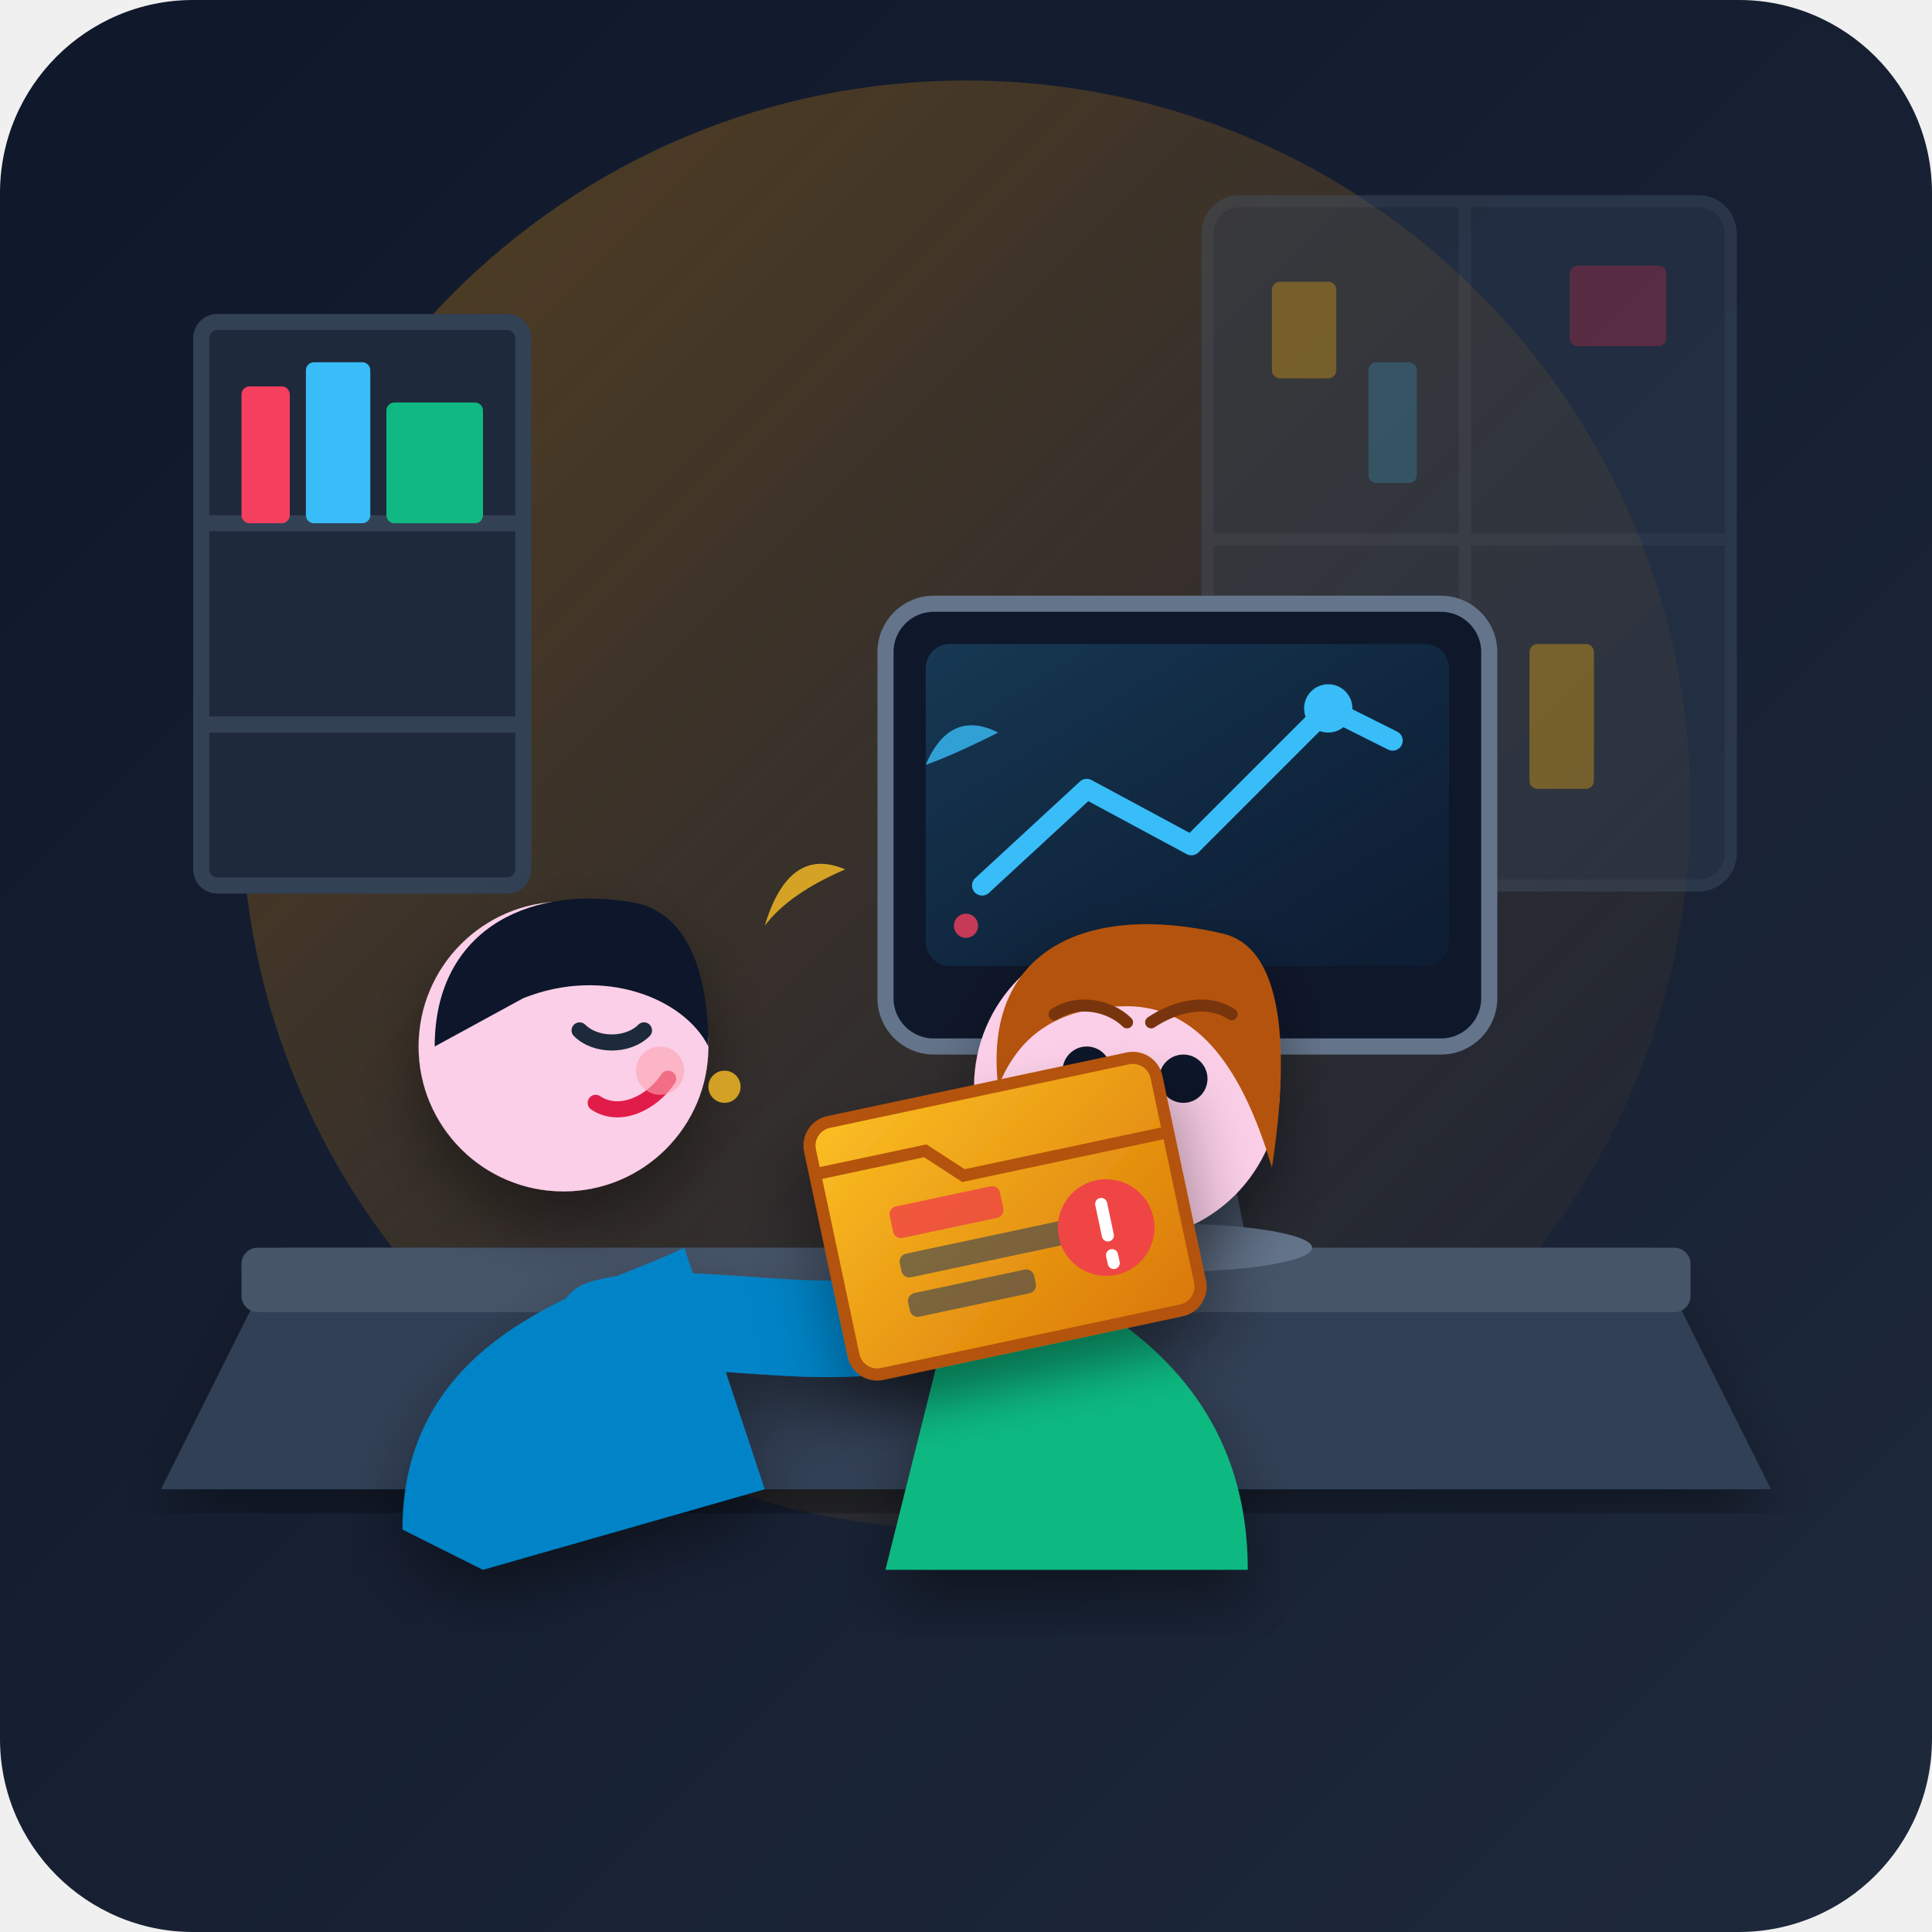
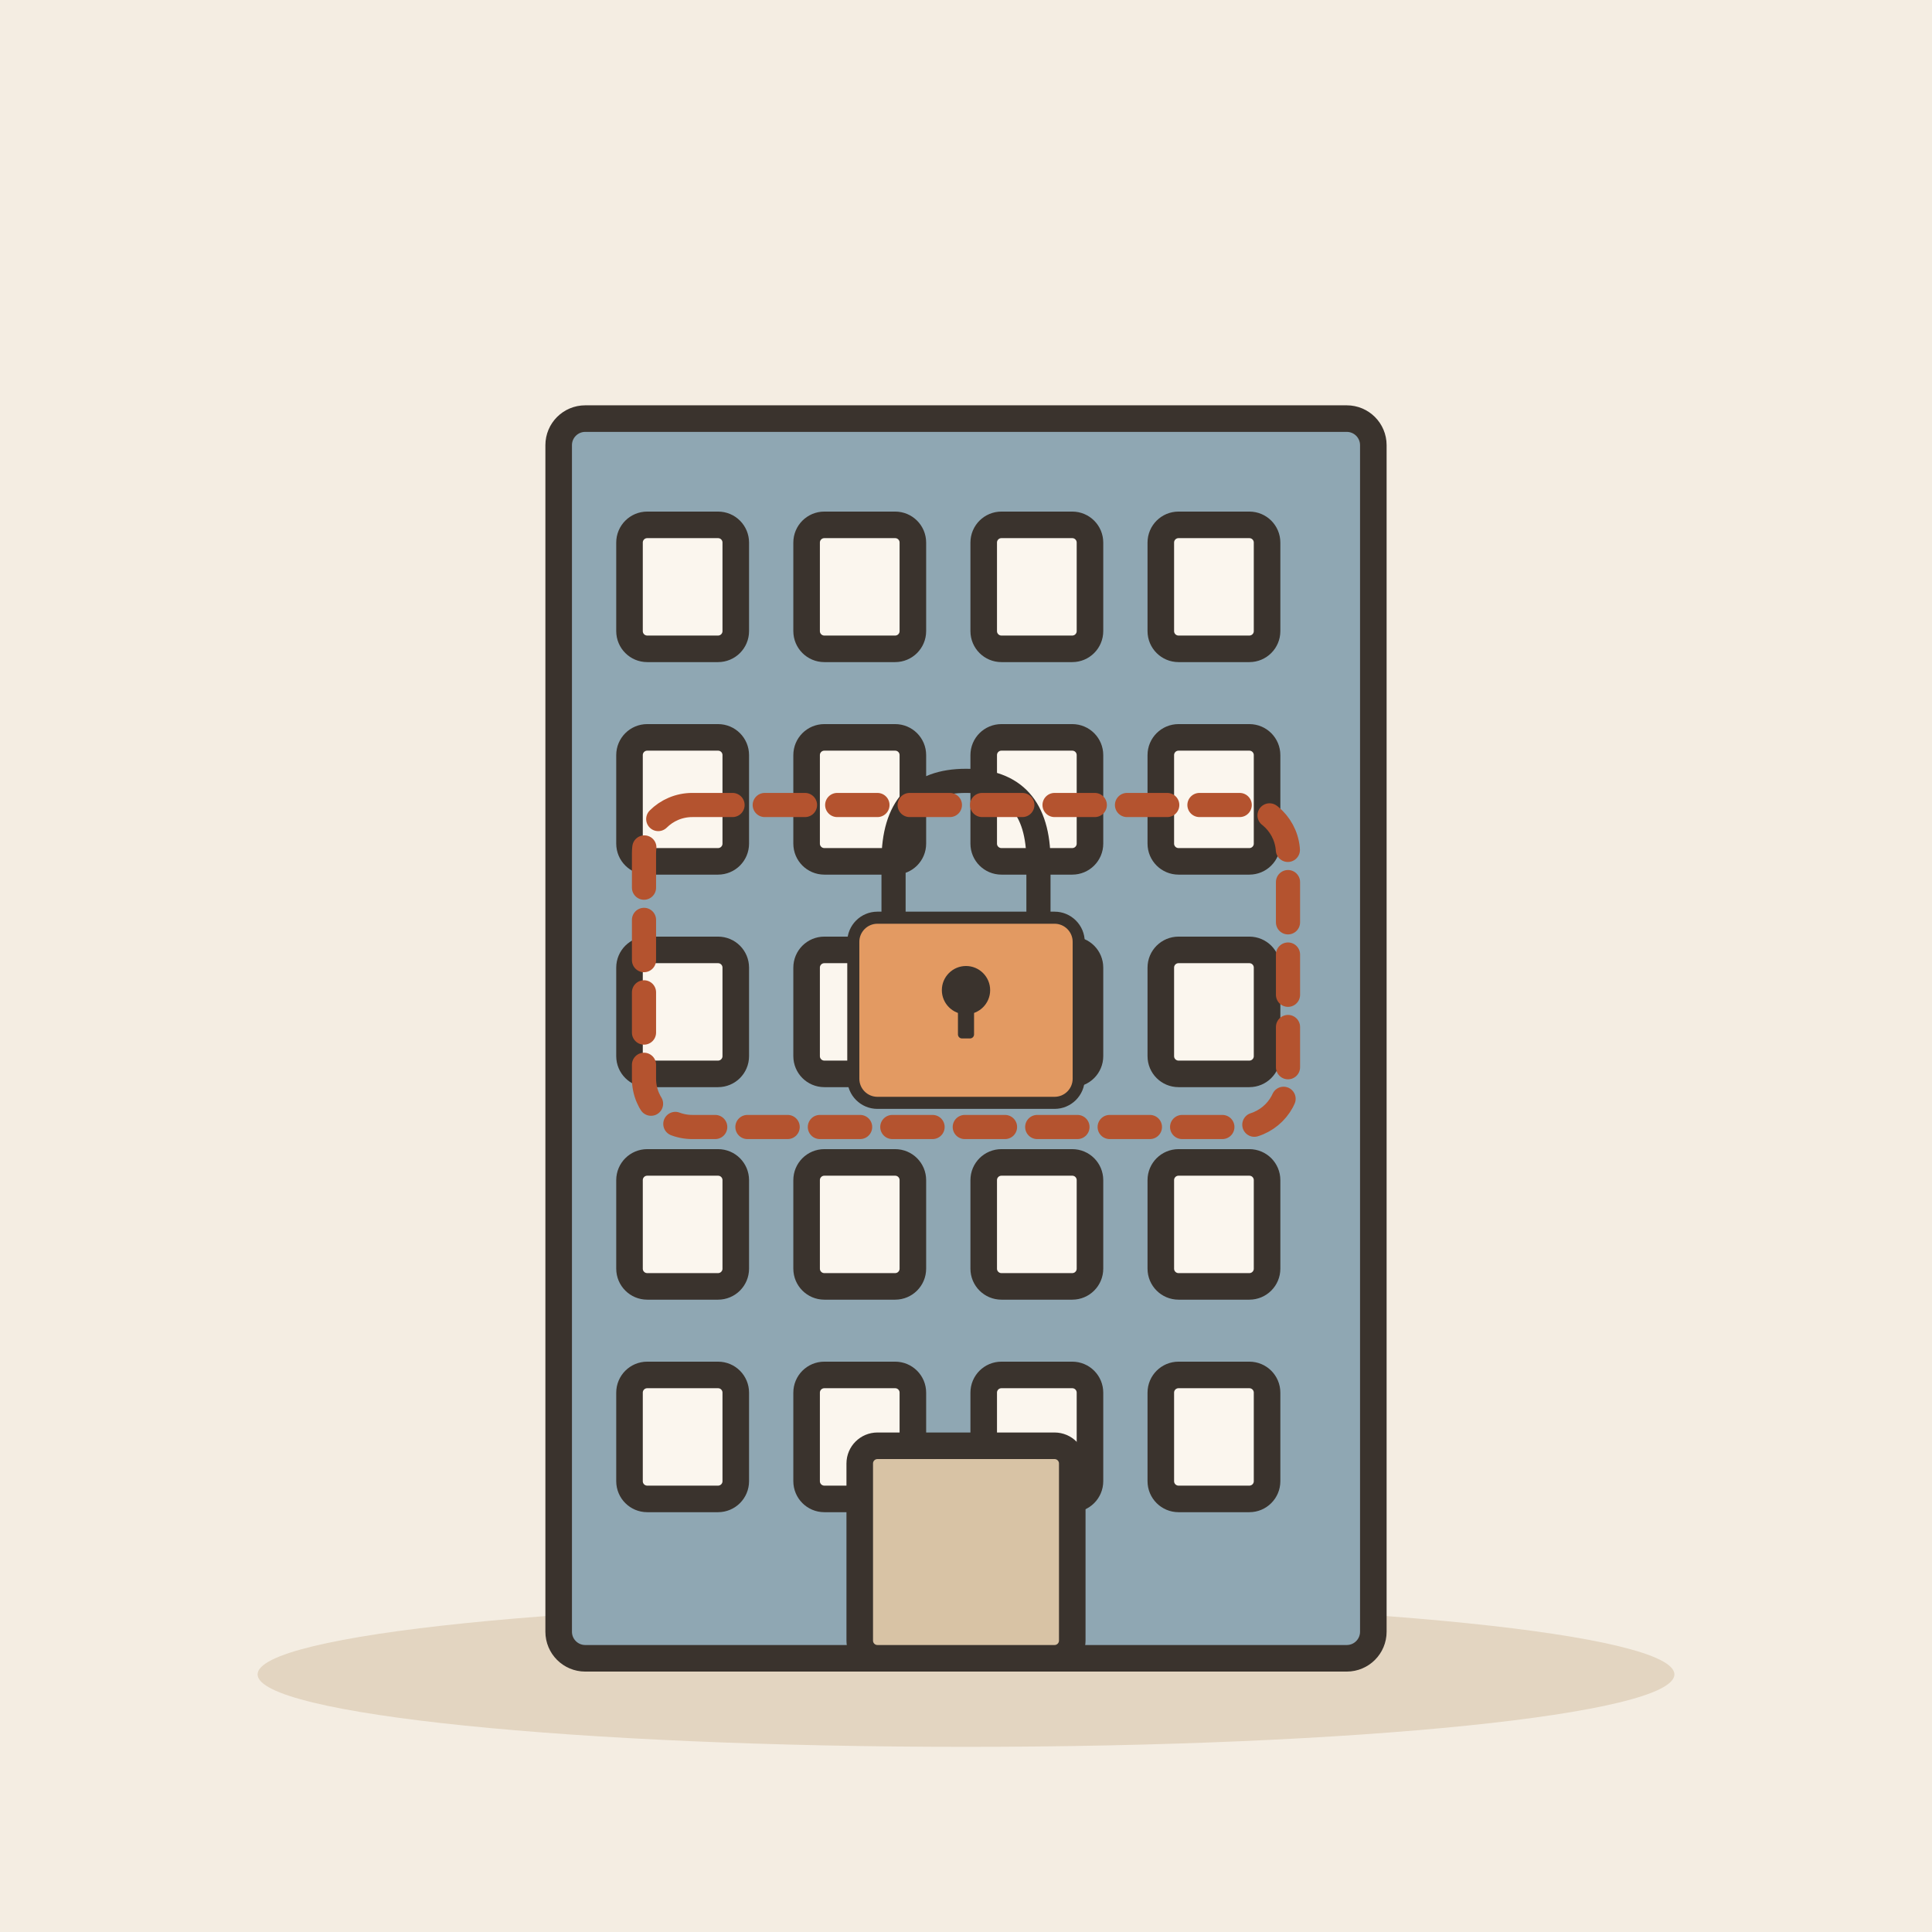
- <svg xmlns="http://www.w3.org/2000/svg" width="240" height="240" viewBox="0 0 240 240">
-   <defs>
-     <linearGradient id="bgGrad" x1="0%" y1="0%" x2="100%" y2="100%">
-       <stop offset="0%" stop-color="#0f172a" />
-       <stop offset="100%" stop-color="#1e293b" />
-     </linearGradient>
-     <linearGradient id="amberGlow" x1="0%" y1="0%" x2="100%" y2="100%">
-       <stop offset="0%" stop-color="#f59e0b" stop-opacity="0.3" />
-       <stop offset="100%" stop-color="#d97706" stop-opacity="0" />
-     </linearGradient>
-     <linearGradient id="fileGrad" x1="0%" y1="0%" x2="100%" y2="100%">
-       <stop offset="0%" stop-color="#fbbf24" />
-       <stop offset="100%" stop-color="#d97706" />
-     </linearGradient>
-     <linearGradient id="screenGrad" x1="0%" y1="0%" x2="100%" y2="100%">
-       <stop offset="0%" stop-color="#38bdf8" stop-opacity="0.2" />
-       <stop offset="100%" stop-color="#0284c7" stop-opacity="0.05" />
-     </linearGradient>
-     <filter id="shadow" x="-10%" y="-10%" width="120%" height="120%">
-       <feDropShadow dx="0" dy="4" stdDeviation="4" flood-color="#000000" flood-opacity="0.4" />
-     </filter>
-   </defs>
-   <rect width="240" height="240" rx="24" fill="url(#bgGrad)" />
-   <circle cx="120" cy="100" r="90" fill="url(#amberGlow)" />
-   <g opacity="0.4">
-     <rect x="150" y="25" width="65" height="85" rx="4" fill="#334155" stroke="#475569" stroke-width="1.5" />
-     <line x1="182" y1="25" x2="182" y2="110" stroke="#475569" stroke-width="1.5" />
-     <line x1="150" y1="67" x2="215" y2="67" stroke="#475569" stroke-width="1.5" />
-     <rect x="158" y="35" width="8" height="12" fill="#fbbf24" opacity="0.8" rx="1" />
-     <rect x="170" y="45" width="6" height="15" fill="#38bdf8" opacity="0.6" rx="1" />
-     <rect x="195" y="33" width="12" height="10" fill="#f43f5e" opacity="0.7" rx="1" />
-     <rect x="160" y="75" width="10" height="14" fill="#38bdf8" opacity="0.5" rx="1" />
-     <rect x="190" y="80" width="8" height="18" fill="#fbbf24" opacity="0.9" rx="1" />
+ <svg xmlns="http://www.w3.org/2000/svg" viewBox="0 0 240 240" data-style="editorial">
+   <rect width="240" height="240" fill="#F4EDE2" />
+   <ellipse cx="120" cy="208" rx="88" ry="9" fill="#E3D5C1" />
+   <g transform="translate(120 206) scale(1.1 1.1)">
+     <rect x="-46" y="-140" width="92" height="140" rx="3" fill="#8FA7B3" stroke="#3A332D" stroke-width="3" stroke-linecap="round" stroke-linejoin="round" />
+     <rect x="-38" y="-128" width="12" height="14" rx="2" fill="#FBF6EE" stroke="#3A332D" stroke-width="3" stroke-linecap="round" stroke-linejoin="round" />
+     <rect x="-18" y="-128" width="12" height="14" rx="2" fill="#FBF6EE" stroke="#3A332D" stroke-width="3" stroke-linecap="round" stroke-linejoin="round" />
+     <rect x="2" y="-128" width="12" height="14" rx="2" fill="#FBF6EE" stroke="#3A332D" stroke-width="3" stroke-linecap="round" stroke-linejoin="round" />
+     <rect x="22" y="-128" width="12" height="14" rx="2" fill="#FBF6EE" stroke="#3A332D" stroke-width="3" stroke-linecap="round" stroke-linejoin="round" />
+     <rect x="-38" y="-104" width="12" height="14" rx="2" fill="#FBF6EE" stroke="#3A332D" stroke-width="3" stroke-linecap="round" stroke-linejoin="round" />
+     <rect x="-18" y="-104" width="12" height="14" rx="2" fill="#FBF6EE" stroke="#3A332D" stroke-width="3" stroke-linecap="round" stroke-linejoin="round" />
+     <rect x="2" y="-104" width="12" height="14" rx="2" fill="#FBF6EE" stroke="#3A332D" stroke-width="3" stroke-linecap="round" stroke-linejoin="round" />
+     <rect x="22" y="-104" width="12" height="14" rx="2" fill="#FBF6EE" stroke="#3A332D" stroke-width="3" stroke-linecap="round" stroke-linejoin="round" />
+     <rect x="-38" y="-80" width="12" height="14" rx="2" fill="#FBF6EE" stroke="#3A332D" stroke-width="3" stroke-linecap="round" stroke-linejoin="round" />
+     <rect x="-18" y="-80" width="12" height="14" rx="2" fill="#FBF6EE" stroke="#3A332D" stroke-width="3" stroke-linecap="round" stroke-linejoin="round" />
+     <rect x="2" y="-80" width="12" height="14" rx="2" fill="#FBF6EE" stroke="#3A332D" stroke-width="3" stroke-linecap="round" stroke-linejoin="round" />
+     <rect x="22" y="-80" width="12" height="14" rx="2" fill="#FBF6EE" stroke="#3A332D" stroke-width="3" stroke-linecap="round" stroke-linejoin="round" />
+     <rect x="-38" y="-56" width="12" height="14" rx="2" fill="#FBF6EE" stroke="#3A332D" stroke-width="3" stroke-linecap="round" stroke-linejoin="round" />
+     <rect x="-18" y="-56" width="12" height="14" rx="2" fill="#FBF6EE" stroke="#3A332D" stroke-width="3" stroke-linecap="round" stroke-linejoin="round" />
+     <rect x="2" y="-56" width="12" height="14" rx="2" fill="#FBF6EE" stroke="#3A332D" stroke-width="3" stroke-linecap="round" stroke-linejoin="round" />
+     <rect x="22" y="-56" width="12" height="14" rx="2" fill="#FBF6EE" stroke="#3A332D" stroke-width="3" stroke-linecap="round" stroke-linejoin="round" />
+     <rect x="-38" y="-32" width="12" height="14" rx="2" fill="#FBF6EE" stroke="#3A332D" stroke-width="3" stroke-linecap="round" stroke-linejoin="round" />
+     <rect x="-18" y="-32" width="12" height="14" rx="2" fill="#FBF6EE" stroke="#3A332D" stroke-width="3" stroke-linecap="round" stroke-linejoin="round" />
+     <rect x="2" y="-32" width="12" height="14" rx="2" fill="#FBF6EE" stroke="#3A332D" stroke-width="3" stroke-linecap="round" stroke-linejoin="round" />
+     <rect x="22" y="-32" width="12" height="14" rx="2" fill="#FBF6EE" stroke="#3A332D" stroke-width="3" stroke-linecap="round" stroke-linejoin="round" />
+     <rect x="-12" y="-24" width="24" height="24" rx="2" fill="#D8C3A5" stroke="#3A332D" stroke-width="3" stroke-linecap="round" stroke-linejoin="round" />
  </g>
-   <rect x="25" y="40" width="40" height="70" rx="2" fill="#1e293b" stroke="#334155" stroke-width="2" />
-   <line x1="25" y1="65" x2="65" y2="65" stroke="#334155" stroke-width="2" />
-   <line x1="25" y1="90" x2="65" y2="90" stroke="#334155" stroke-width="2" />
-   <rect x="30" y="48" width="6" height="17" fill="#f43f5e" rx="1" />
-   <rect x="38" y="45" width="8" height="20" fill="#38bdf8" rx="1" />
-   <rect x="48" y="50" width="12" height="15" fill="#10b981" rx="1" />
-   <path d="M 20 185 L 220 185 L 205 155 L 35 155 Z" fill="#334155" filter="url(#shadow)" />
-   <rect x="30" y="155" width="180" height="8" rx="2" fill="#475569" />
-   <rect x="110" y="75" width="75" height="55" rx="6" fill="#0f172a" stroke="#64748b" stroke-width="2" />
-   <rect x="115" y="80" width="65" height="40" rx="3" fill="url(#screenGrad)" />
-   <polyline points="122,110 135,98 148,105 165,88 173,92" fill="none" stroke="#38bdf8" stroke-width="2.5" stroke-linecap="round" stroke-linejoin="round" />
-   <circle cx="165" cy="88" r="3" fill="#38bdf8" />
-   <path d="M 140 130 L 150 130 L 155 155 L 135 155 Z" fill="#475569" />
-   <ellipse cx="145" cy="155" rx="18" ry="3" fill="#64748b" />
-   <g id="character-speaker" filter="url(#shadow)">
-     <path d="M 50 190 C 50 165 75 160 85 155 L 95 185 L 60 195 Z" fill="#0284c7" />
-     <path d="M 75 165 C 85 162 105 168 115 163" fill="none" stroke="#0284c7" stroke-width="12" stroke-linecap="round" />
-     <circle cx="118" cy="162" r="6" fill="#fbcfe8" />
-     <circle cx="70" cy="130" r="18" fill="#fbcfe8" />
-     <path d="M 54 130 C 54 116 65 110 78 112 C 86 113 88 122 88 130 C 85 124 75 120 65 124 Z" fill="#0f172a" />
-     <path d="M 72 128 C 74 130 78 130 80 128" fill="none" stroke="#1e293b" stroke-width="2" stroke-linecap="round" />
-     <path d="M 74 137 C 77 139 81 137 83 134" fill="none" stroke="#e11d48" stroke-width="2" stroke-linecap="round" />
-     <circle cx="82" cy="133" r="3" fill="#fda4af" opacity="0.6" />
+   <g transform="translate(120 120) scale(0.5 0.5)">
+     <path d="M-18 -10L-18 -26Q-18 -46 0 -46Q18 -46 18 -26L18 -10" fill="none" stroke="#3A332D" stroke-width="6" stroke-linecap="round" stroke-linejoin="round" />
+     <rect x="-28" y="-12" width="56" height="46" rx="6" fill="#E39A62" stroke="#3A332D" stroke-width="3" stroke-linecap="round" stroke-linejoin="round" />
+     <circle cx="0" cy="6" r="6" fill="#3A332D" />
+     <rect x="-2" y="6" width="4" height="12" rx="1" fill="#3A332D" />
  </g>
-   <g id="character-listener" filter="url(#shadow)">
-     <path d="M 155 195 C 155 170 135 160 120 155 L 110 195 Z" fill="#10b981" />
-     <circle cx="128" cy="142" r="5" fill="#fbcfe8" />
-     <circle cx="148" cy="144" r="5" fill="#fbcfe8" />
-     <circle cx="140" cy="135" r="19" fill="#fbcfe8" />
-     <path d="M 124 135 C 122 118 135 112 152 116 C 160 118 160 132 158 145 C 155 135 150 125 140 125 C 130 125 126 130 124 135 Z" fill="#b45309" />
-     <circle cx="135" cy="133" r="3" fill="#0f172a" />
-     <circle cx="147" cy="134" r="3" fill="#0f172a" />
-     <path d="M 131 126 C 134 124 138 125 140 127" fill="none" stroke="#78350f" stroke-width="1.5" stroke-linecap="round" />
-     <path d="M 143 127 C 146 125 150 124 153 126" fill="none" stroke="#78350f" stroke-width="1.5" stroke-linecap="round" />
-     <ellipse cx="141" cy="143" rx="4" ry="5" fill="#7f1d1d" />
-   </g>
-   <g id="confidential-file" filter="url(#shadow)" transform="translate(100, 140) rotate(-12)">
-     <rect x="0" y="0" width="44" height="32" rx="3" fill="url(#fileGrad)" stroke="#b45309" stroke-width="1.5" />
-     <path d="M 0 6 L 14 6 L 18 10 L 44 10" fill="none" stroke="#b45309" stroke-width="1.5" />
-     <rect x="8" y="12" width="14" height="4" rx="1" fill="#ef4444" opacity="0.8" />
-     <rect x="8" y="18" width="22" height="3" rx="1" fill="#334155" opacity="0.6" />
-     <rect x="8" y="23" width="16" height="3" rx="1" fill="#334155" opacity="0.6" />
-     <circle cx="34" cy="20" r="6" fill="#ef4444" />
-     <path d="M 34 17 L 34 21 M 34 23.5 L 34 24.5" stroke="#ffffff" stroke-width="1.5" stroke-linecap="round" />
-   </g>
-   <g opacity="0.8">
-     <path d="M 95 115 Q 98 105 105 108 Q 98 111 95 115 Z" fill="#fbbf24" />
-     <path d="M 115 95 Q 118 88 124 91 Q 118 94 115 95 Z" fill="#38bdf8" />
-     <circle cx="120" cy="115" r="1.5" fill="#f43f5e" />
-     <circle cx="90" cy="135" r="2" fill="#fbbf24" />
+   <g transform="translate(120 120)">
+     <rect x="-40" y="-20" width="80" height="40" rx="6" fill="none" stroke-linecap="round" stroke-linejoin="round" stroke="#B4532F" stroke-width="3" stroke-dasharray="5 4" />
  </g>
</svg>
